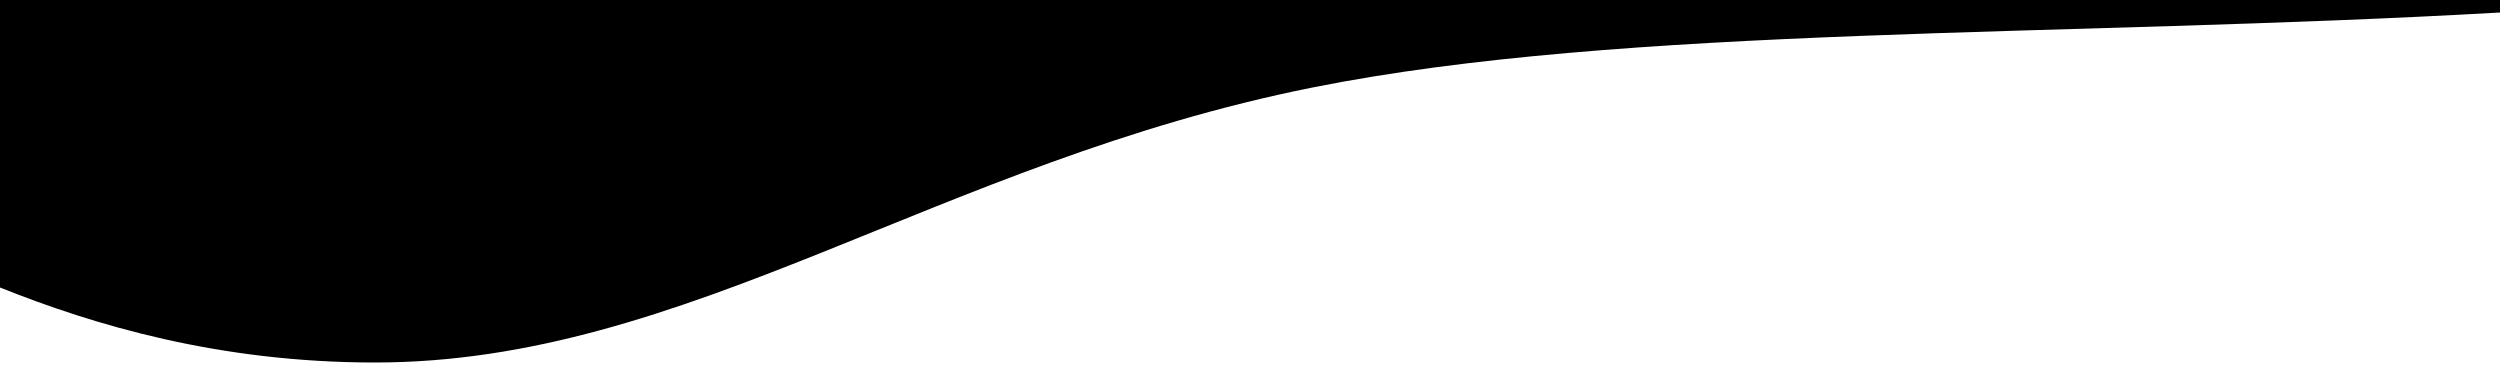
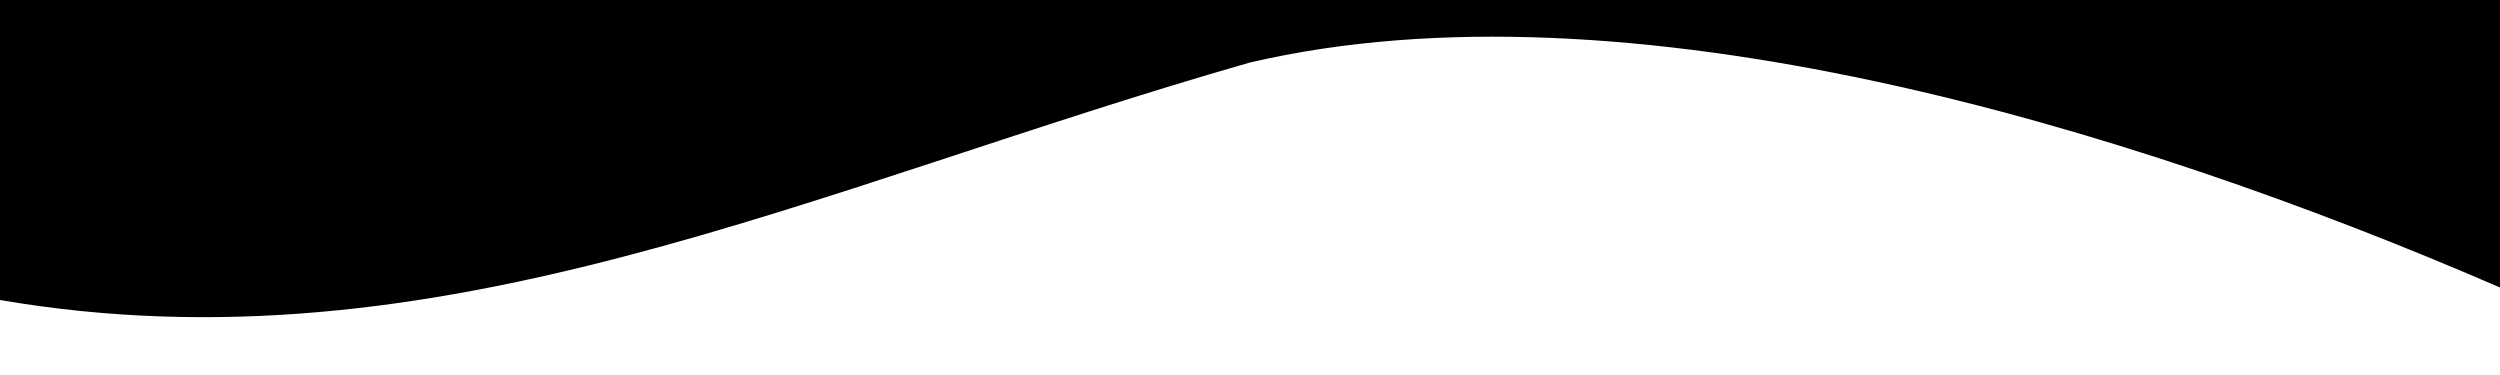
<svg xmlns="http://www.w3.org/2000/svg" viewBox="0 0 400 60" preserveAspectRatio="none">
-   <path d="M0 0H400V2C330 6 260 4 210 14C150 26 110 58 60 58C35 58 15 52 0 46Z" />
+   <path d="M0 0H400V46C340 20 260 -4 200 10C130 30 70 60 0 48Z" />
</svg>
